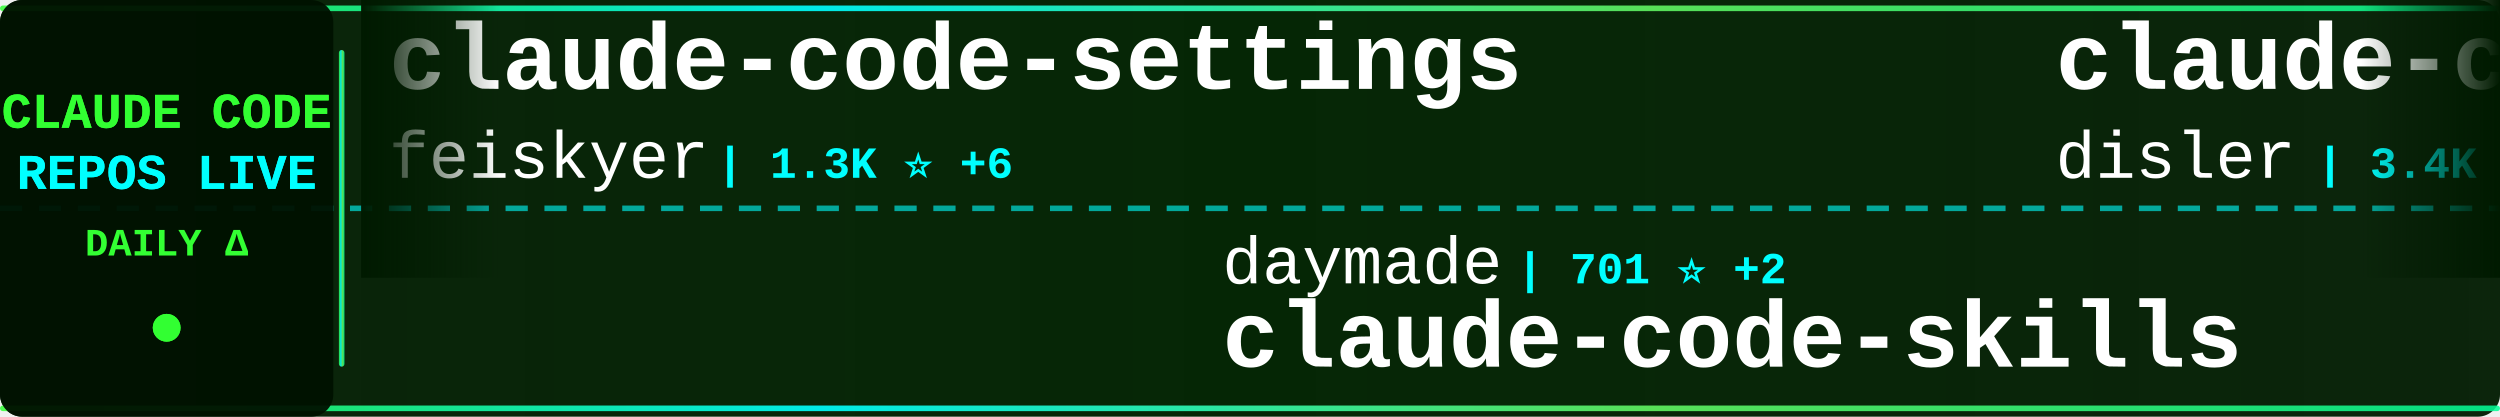
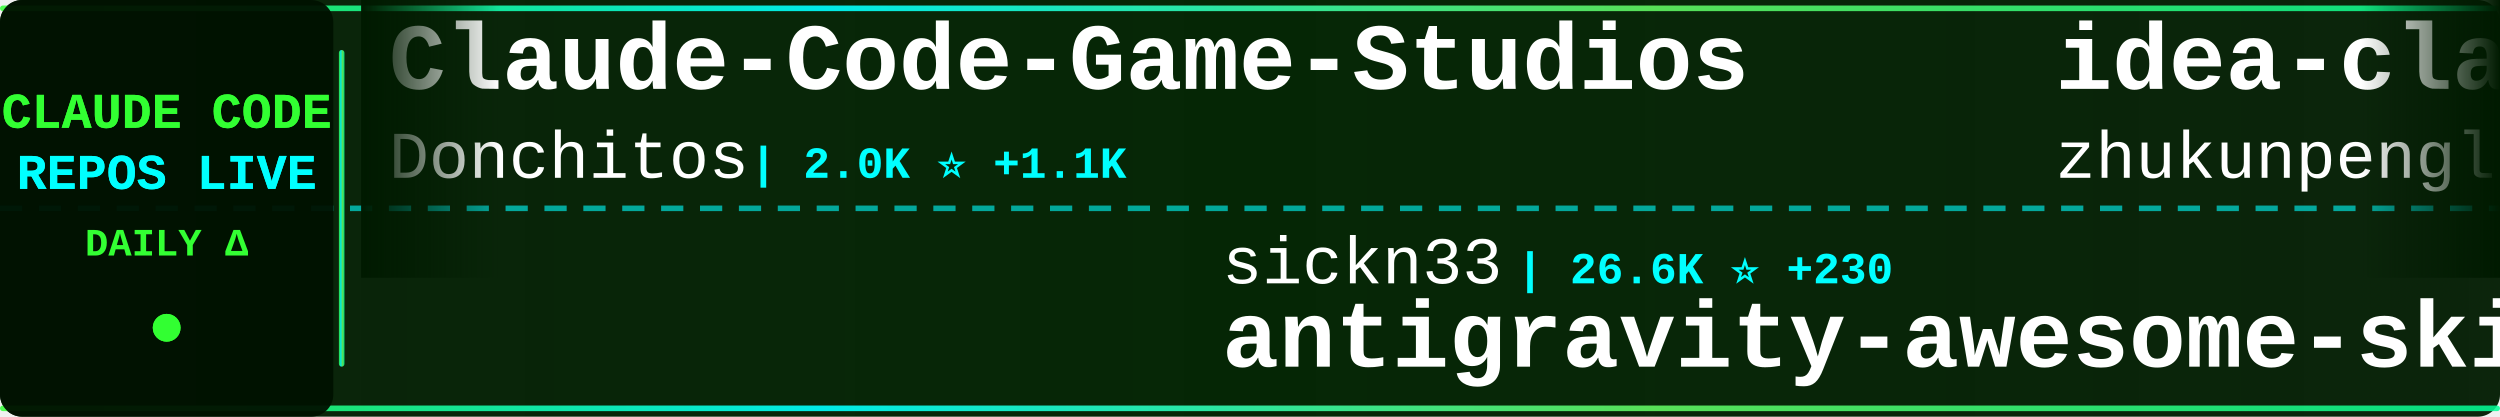
<svg xmlns="http://www.w3.org/2000/svg" width="900" height="150">
  <defs>
    <linearGradient id="tickerBg" x1="0%" y1="0%" x2="100%" y2="0%">
      <stop offset="0%" style="stop-color:#001a00;stop-opacity:0.95" />
      <stop offset="50%" style="stop-color:#002200;stop-opacity:0.98" />
      <stop offset="100%" style="stop-color:#001a00;stop-opacity:0.95" />
    </linearGradient>
    <linearGradient id="borderGrad" x1="0%" y1="0%" x2="100%" y2="0%">
      <stop offset="0%" style="stop-color:#33ff33;stop-opacity:0.85">
        <animate attributeName="stop-opacity" values="0.85;1;0.85" dur="2s" repeatCount="indefinite" />
      </stop>
      <stop offset="33%" style="stop-color:#00ffff;stop-opacity:0.9">
        <animate attributeName="stop-opacity" values="0.9;1;0.9" dur="2.2s" repeatCount="indefinite" />
      </stop>
      <stop offset="66%" style="stop-color:#66ff66;stop-opacity:0.85">
        <animate attributeName="stop-opacity" values="0.85;1;0.85" dur="1.8s" repeatCount="indefinite" />
      </stop>
      <stop offset="100%" style="stop-color:#00ff99;stop-opacity:0.85">
        <animate attributeName="stop-opacity" values="0.85;1;0.85" dur="2s" repeatCount="indefinite" />
      </stop>
    </linearGradient>
    <filter id="textGlow">
      <feGaussianBlur stdDeviation="0.1" result="coloredBlur" />
      <feMerge>
        <feMergeNode in="coloredBlur" />
        <feMergeNode in="SourceGraphic" />
      </feMerge>
    </filter>
    <filter id="metricGlow">
      <feGaussianBlur stdDeviation="0.2" result="coloredBlur" />
      <feMerge>
        <feMergeNode in="coloredBlur" />
        <feMergeNode in="SourceGraphic" />
      </feMerge>
    </filter>
    <linearGradient id="leftFade" x1="0%" y1="0%" x2="100%" y2="0%">
      <stop offset="0%" style="stop-color:#001a00;stop-opacity:1" />
      <stop offset="100%" style="stop-color:#001a00;stop-opacity:0" />
    </linearGradient>
    <linearGradient id="rightFade" x1="0%" y1="0%" x2="100%" y2="0%">
      <stop offset="0%" style="stop-color:#001a00;stop-opacity:0" />
      <stop offset="100%" style="stop-color:#001a00;stop-opacity:1" />
    </linearGradient>
  </defs>
  <rect width="900" height="150" fill="url(#tickerBg)" rx="8" />
  <rect x="0" y="2" width="900" height="2" fill="url(#borderGrad)" rx="1" />
  <rect x="0" y="146" width="900" height="2" fill="url(#borderGrad)" rx="1" />
  <line x1="0" y1="75" x2="900" y2="75" stroke="#00ffff" stroke-width="2" stroke-dasharray="8 6" opacity="0.6" />
  <rect x="0" y="0" width="120" height="150" fill="#001100" opacity="0.95" rx="8" />
  <text x="60" y="46" font-family="'Courier New', monospace" font-size="18" font-weight="bold" fill="#33ff33" text-anchor="middle" filter="url(#textGlow)">
    CLAUDE CODE
  </text>
  <text x="60" y="68" font-family="'Courier New', monospace" font-size="18" font-weight="bold" fill="#00ffff" text-anchor="middle" filter="url(#textGlow)">
    REPOS LIVE
  </text>
  <text x="60" y="92" font-family="'Courier New', monospace" font-size="14" font-weight="bold" fill="#33ff33" text-anchor="middle">
    DAILY Δ
  </text>
  <circle cx="60" cy="118" r="5" fill="#33ff33" filter="url(#metricGlow)">
    <animate attributeName="r" values="4;6;4" dur="1.5s" repeatCount="indefinite" />
    <animate attributeName="opacity" values="0.6;1;0.6" dur="1.5s" repeatCount="indefinite" />
  </circle>
  <rect x="122" y="18" width="2" height="114" fill="url(#borderGrad)" rx="1" />
  <clipPath id="tickerClip">
    <rect x="130" y="0" width="770" height="150" />
  </clipPath>
  <g clip-path="url(#tickerClip)">
    <g id="tickerItems">
      <animateTransform attributeName="transform" attributeType="XML" type="translate" from="0 0" to="-3000 0" dur="54s" repeatCount="indefinite" />
      <g transform="translate(0, 0)">
-         <text x="140" y="32" font-family="'Courier New', monospace" font-size="34" font-weight="bold" fill="#ffffff">claude-code-settings</text>
-         <text x="140" y="64" font-family="'Courier New', monospace" font-size="24" font-weight="normal" fill="#ffffff" opacity="1.0">feiskyer</text>
-         <text x="258" y="64" font-family="'Courier New', monospace" font-size="16" font-weight="bold" fill="#00ffff"> | 1.3K ⭐ +6</text>
+         <text x="140" y="32" font-family="'Courier New', monospace" font-size="34" font-weight="bold" fill="#ffffff">Claude-Code-Game-Studios</text>
+         <text x="140" y="64" font-family="'Courier New', monospace" font-size="24" font-weight="normal" fill="#ffffff" opacity="1.0">Donchitos</text>
+         <text x="270" y="64" font-family="'Courier New', monospace" font-size="16" font-weight="bold" fill="#00ffff"> | 2.0K ⭐ +1.1K</text>
      </g>
      <g transform="translate(300, 0)">
-         <text x="140" y="102" font-family="'Courier New', monospace" font-size="24" font-weight="normal" fill="#ffffff" opacity="1.0">daymade</text>
-         <text x="246" y="102" font-family="'Courier New', monospace" font-size="16" font-weight="bold" fill="#00ffff"> | 701 ⭐ +2</text>
-         <text x="140" y="132" font-family="'Courier New', monospace" font-size="34" font-weight="bold" fill="#ffffff">claude-code-skills</text>
+         <text x="140" y="102" font-family="'Courier New', monospace" font-size="24" font-weight="normal" fill="#ffffff" opacity="1.0">sickn33</text>
+         <text x="246" y="102" font-family="'Courier New', monospace" font-size="16" font-weight="bold" fill="#00ffff"> | 26.6K ⭐ +230</text>
+         <text x="140" y="132" font-family="'Courier New', monospace" font-size="34" font-weight="bold" fill="#ffffff">antigravity-awesome-skil...</text>
      </g>
      <g transform="translate(600, 0)">
-         <text x="140" y="32" font-family="'Courier New', monospace" font-size="34" font-weight="bold" fill="#ffffff">claude-code-hooks-master...</text>
-         <text x="140" y="64" font-family="'Courier New', monospace" font-size="24" font-weight="normal" fill="#ffffff" opacity="1.0">disler</text>
-         <text x="234" y="64" font-family="'Courier New', monospace" font-size="16" font-weight="bold" fill="#00ffff"> | 3.4K ⭐ +9</text>
+         <text x="140" y="32" font-family="'Courier New', monospace" font-size="34" font-weight="bold" fill="#ffffff">idea-claude-code-gui</text>
+         <text x="140" y="64" font-family="'Courier New', monospace" font-size="24" font-weight="normal" fill="#ffffff" opacity="1.0">zhukunpenglinyutong</text>
+         <text x="390" y="64" font-family="'Courier New', monospace" font-size="16" font-weight="bold" fill="#00ffff"> | 2.1K ⭐ +13</text>
      </g>
      <g transform="translate(900, 0)">
-         <text x="140" y="102" font-family="'Courier New', monospace" font-size="24" font-weight="normal" fill="#ffffff" opacity="1.0">FlorianBruniaux</text>
-         <text x="342" y="102" font-family="'Courier New', monospace" font-size="16" font-weight="bold" fill="#00ffff"> | 2.1K ⭐ +37</text>
-         <text x="140" y="132" font-family="'Courier New', monospace" font-size="34" font-weight="bold" fill="#ffffff">claude-code-ultimate-gui...</text>
+         <text x="140" y="102" font-family="'Courier New', monospace" font-size="24" font-weight="normal" fill="#ffffff" opacity="1.0">rizethereum</text>
+         <text x="294" y="102" font-family="'Courier New', monospace" font-size="16" font-weight="bold" fill="#00ffff"> | 1.8K ⭐</text>
+         <text x="140" y="132" font-family="'Courier New', monospace" font-size="34" font-weight="bold" fill="#ffffff">claude-code-requirements...</text>
      </g>
      <g transform="translate(1200, 0)">
-         <text x="140" y="32" font-family="'Courier New', monospace" font-size="34" font-weight="bold" fill="#ffffff">edmunds-claude-code</text>
-         <text x="140" y="64" font-family="'Courier New', monospace" font-size="24" font-weight="normal" fill="#ffffff" opacity="1.0">edmund-io</text>
-         <text x="270" y="64" font-family="'Courier New', monospace" font-size="16" font-weight="bold" fill="#00ffff"> | 1.3K ⭐ +3</text>
+         <text x="140" y="32" font-family="'Courier New', monospace" font-size="34" font-weight="bold" fill="#ffffff">claude-code-system-promp...</text>
+         <text x="140" y="64" font-family="'Courier New', monospace" font-size="24" font-weight="normal" fill="#ffffff" opacity="1.0">Piebald-AI</text>
+         <text x="282" y="64" font-family="'Courier New', monospace" font-size="16" font-weight="bold" fill="#00ffff"> | 6.3K ⭐ +47</text>
      </g>
      <g transform="translate(1500, 0)">
-         <text x="140" y="102" font-family="'Courier New', monospace" font-size="24" font-weight="normal" fill="#ffffff" opacity="1.0">anthropics</text>
-         <text x="282" y="102" font-family="'Courier New', monospace" font-size="16" font-weight="bold" fill="#00ffff"> | 5.7K ⭐ +21</text>
-         <text x="140" y="132" font-family="'Courier New', monospace" font-size="34" font-weight="bold" fill="#ffffff">claude-agent-sdk-python</text>
+         <text x="140" y="102" font-family="'Courier New', monospace" font-size="24" font-weight="normal" fill="#ffffff" opacity="1.0">peterkrueck</text>
+         <text x="294" y="102" font-family="'Courier New', monospace" font-size="16" font-weight="bold" fill="#00ffff"> | 1.3K ⭐ +1</text>
+         <text x="140" y="132" font-family="'Courier New', monospace" font-size="34" font-weight="bold" fill="#ffffff">Claude-Code-Development-...</text>
      </g>
      <g transform="translate(1800, 0)">
-         <text x="140" y="32" font-family="'Courier New', monospace" font-size="34" font-weight="bold" fill="#ffffff">claude-code-guide</text>
-         <text x="140" y="64" font-family="'Courier New', monospace" font-size="24" font-weight="normal" fill="#ffffff" opacity="1.0">zebbern</text>
-         <text x="246" y="64" font-family="'Courier New', monospace" font-size="16" font-weight="bold" fill="#00ffff"> | 3.7K ⭐ +8</text>
+         <text x="140" y="32" font-family="'Courier New', monospace" font-size="34" font-weight="bold" fill="#ffffff">claude-code-pm-course</text>
+         <text x="140" y="64" font-family="'Courier New', monospace" font-size="24" font-weight="normal" fill="#ffffff" opacity="1.0">carlvellotti</text>
+         <text x="306" y="64" font-family="'Courier New', monospace" font-size="16" font-weight="bold" fill="#00ffff"> | 1.7K ⭐ +2</text>
      </g>
      <g transform="translate(2100, 0)">
-         <text x="140" y="102" font-family="'Courier New', monospace" font-size="24" font-weight="normal" fill="#ffffff" opacity="1.0">MadAppGang</text>
-         <text x="282" y="102" font-family="'Courier New', monospace" font-size="16" font-weight="bold" fill="#00ffff"> | 248 ⭐</text>
-         <text x="140" y="132" font-family="'Courier New', monospace" font-size="34" font-weight="bold" fill="#ffffff">claude-code</text>
+         <text x="140" y="102" font-family="'Courier New', monospace" font-size="24" font-weight="normal" fill="#ffffff" opacity="1.0">snarktank</text>
+         <text x="270" y="102" font-family="'Courier New', monospace" font-size="16" font-weight="bold" fill="#00ffff"> | 13.5K ⭐ +56</text>
+         <text x="140" y="132" font-family="'Courier New', monospace" font-size="34" font-weight="bold" fill="#ffffff">ralph</text>
      </g>
      <g transform="translate(2400, 0)">
+         <text x="140" y="32" font-family="'Courier New', monospace" font-size="34" font-weight="bold" fill="#ffffff">claude-code-security-rev...</text>
+         <text x="140" y="64" font-family="'Courier New', monospace" font-size="24" font-weight="normal" fill="#ffffff" opacity="1.0">anthropics</text>
+         <text x="282" y="64" font-family="'Courier New', monospace" font-size="16" font-weight="bold" fill="#00ffff"> | 3.9K ⭐ +21</text>
+       </g>
+       <g transform="translate(2700, 0)">
+         <text x="140" y="102" font-family="'Courier New', monospace" font-size="24" font-weight="normal" fill="#ffffff" opacity="1.0">kodu-ai</text>
+         <text x="246" y="102" font-family="'Courier New', monospace" font-size="16" font-weight="bold" fill="#00ffff"> | 5.3K ⭐</text>
+         <text x="140" y="132" font-family="'Courier New', monospace" font-size="34" font-weight="bold" fill="#ffffff">claude-coder</text>
+       </g>
+       <g transform="translate(3000, 0)">
        <text x="140" y="32" font-family="'Courier New', monospace" font-size="34" font-weight="bold" fill="#ffffff">Claude-Code-Game-Studios</text>
        <text x="140" y="64" font-family="'Courier New', monospace" font-size="24" font-weight="normal" fill="#ffffff" opacity="1.0">Donchitos</text>
-         <text x="270" y="64" font-family="'Courier New', monospace" font-size="16" font-weight="bold" fill="#00ffff"> | 1.5K ⭐ +949</text>
-       </g>
-       <g transform="translate(2700, 0)">
-         <text x="140" y="102" font-family="'Courier New', monospace" font-size="24" font-weight="normal" fill="#ffffff" opacity="1.0">Pimzino</text>
-         <text x="246" y="102" font-family="'Courier New', monospace" font-size="16" font-weight="bold" fill="#00ffff"> | 3.6K ⭐ +4</text>
-         <text x="140" y="132" font-family="'Courier New', monospace" font-size="34" font-weight="bold" fill="#ffffff">claude-code-spec-workflo...</text>
-       </g>
-       <g transform="translate(3000, 0)">
-         <text x="140" y="32" font-family="'Courier New', monospace" font-size="34" font-weight="bold" fill="#ffffff">claude-code-settings</text>
-         <text x="140" y="64" font-family="'Courier New', monospace" font-size="24" font-weight="normal" fill="#ffffff" opacity="1.0">feiskyer</text>
-         <text x="258" y="64" font-family="'Courier New', monospace" font-size="16" font-weight="bold" fill="#00ffff"> | 1.3K ⭐ +6</text>
+         <text x="270" y="64" font-family="'Courier New', monospace" font-size="16" font-weight="bold" fill="#00ffff"> | 2.0K ⭐ +1.1K</text>
      </g>
      <g transform="translate(3300, 0)">
-         <text x="140" y="102" font-family="'Courier New', monospace" font-size="24" font-weight="normal" fill="#ffffff" opacity="1.0">daymade</text>
-         <text x="246" y="102" font-family="'Courier New', monospace" font-size="16" font-weight="bold" fill="#00ffff"> | 701 ⭐ +2</text>
-         <text x="140" y="132" font-family="'Courier New', monospace" font-size="34" font-weight="bold" fill="#ffffff">claude-code-skills</text>
+         <text x="140" y="102" font-family="'Courier New', monospace" font-size="24" font-weight="normal" fill="#ffffff" opacity="1.0">sickn33</text>
+         <text x="246" y="102" font-family="'Courier New', monospace" font-size="16" font-weight="bold" fill="#00ffff"> | 26.6K ⭐ +230</text>
+         <text x="140" y="132" font-family="'Courier New', monospace" font-size="34" font-weight="bold" fill="#ffffff">antigravity-awesome-skil...</text>
      </g>
      <g transform="translate(3600, 0)">
-         <text x="140" y="32" font-family="'Courier New', monospace" font-size="34" font-weight="bold" fill="#ffffff">claude-code-hooks-master...</text>
-         <text x="140" y="64" font-family="'Courier New', monospace" font-size="24" font-weight="normal" fill="#ffffff" opacity="1.0">disler</text>
-         <text x="234" y="64" font-family="'Courier New', monospace" font-size="16" font-weight="bold" fill="#00ffff"> | 3.4K ⭐ +9</text>
+         <text x="140" y="32" font-family="'Courier New', monospace" font-size="34" font-weight="bold" fill="#ffffff">idea-claude-code-gui</text>
+         <text x="140" y="64" font-family="'Courier New', monospace" font-size="24" font-weight="normal" fill="#ffffff" opacity="1.0">zhukunpenglinyutong</text>
+         <text x="390" y="64" font-family="'Courier New', monospace" font-size="16" font-weight="bold" fill="#00ffff"> | 2.1K ⭐ +13</text>
      </g>
      <g transform="translate(3900, 0)">
-         <text x="140" y="102" font-family="'Courier New', monospace" font-size="24" font-weight="normal" fill="#ffffff" opacity="1.0">FlorianBruniaux</text>
-         <text x="342" y="102" font-family="'Courier New', monospace" font-size="16" font-weight="bold" fill="#00ffff"> | 2.1K ⭐ +37</text>
-         <text x="140" y="132" font-family="'Courier New', monospace" font-size="34" font-weight="bold" fill="#ffffff">claude-code-ultimate-gui...</text>
+         <text x="140" y="102" font-family="'Courier New', monospace" font-size="24" font-weight="normal" fill="#ffffff" opacity="1.0">rizethereum</text>
+         <text x="294" y="102" font-family="'Courier New', monospace" font-size="16" font-weight="bold" fill="#00ffff"> | 1.8K ⭐</text>
+         <text x="140" y="132" font-family="'Courier New', monospace" font-size="34" font-weight="bold" fill="#ffffff">claude-code-requirements...</text>
      </g>
    </g>
  </g>
  <rect x="130" y="0" width="50" height="100" fill="url(#leftFade)" />
  <rect x="850" y="0" width="50" height="100" fill="url(#rightFade)" />
</svg>
